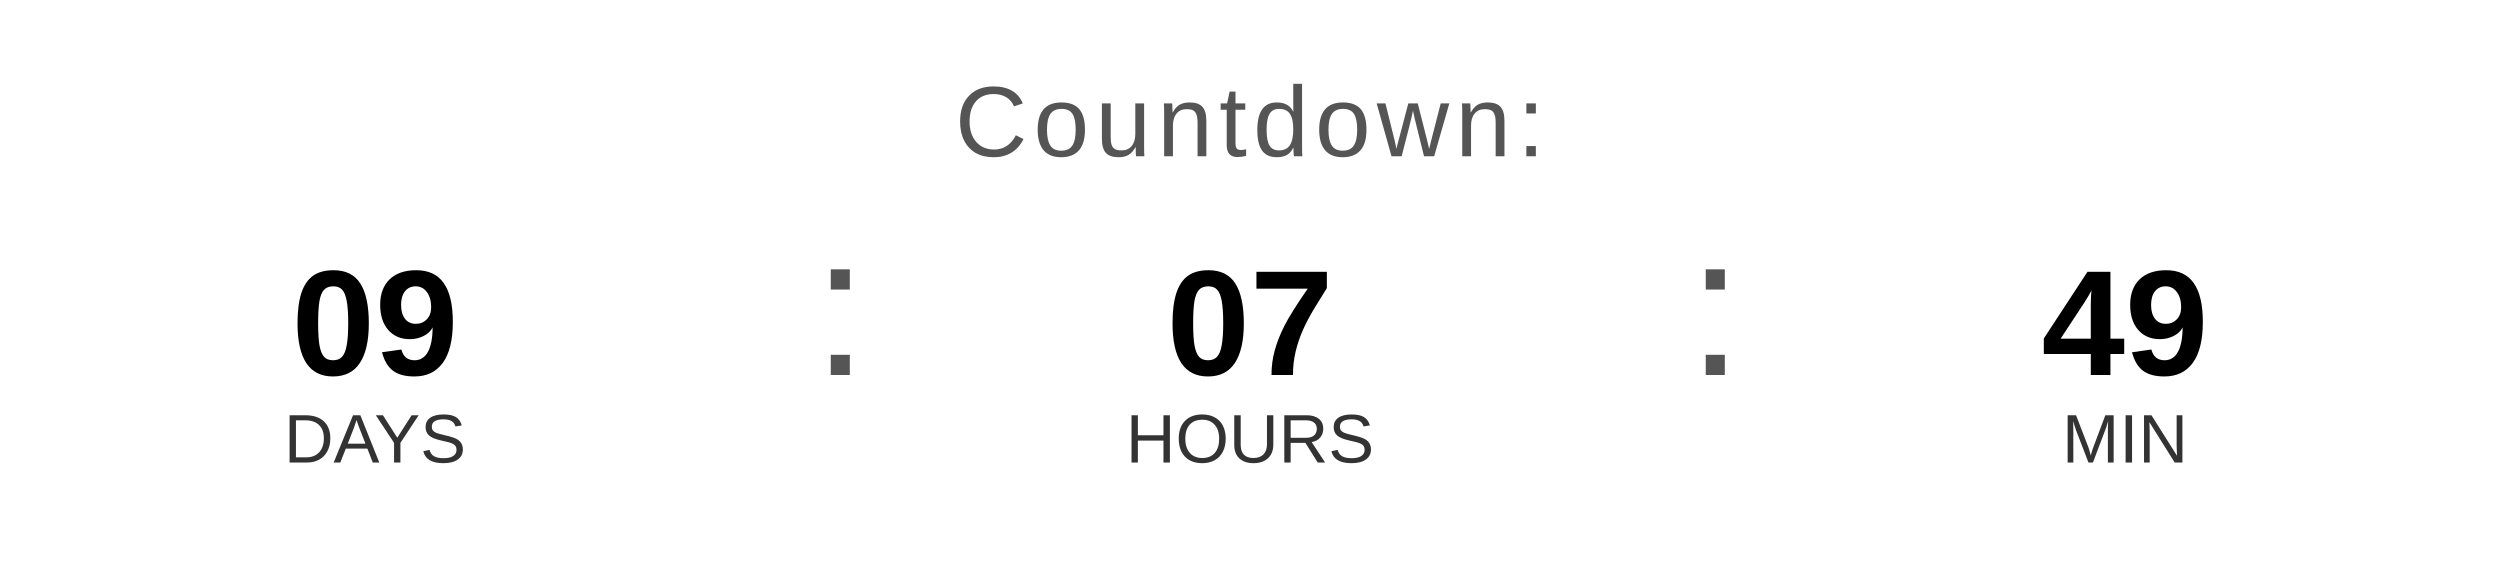
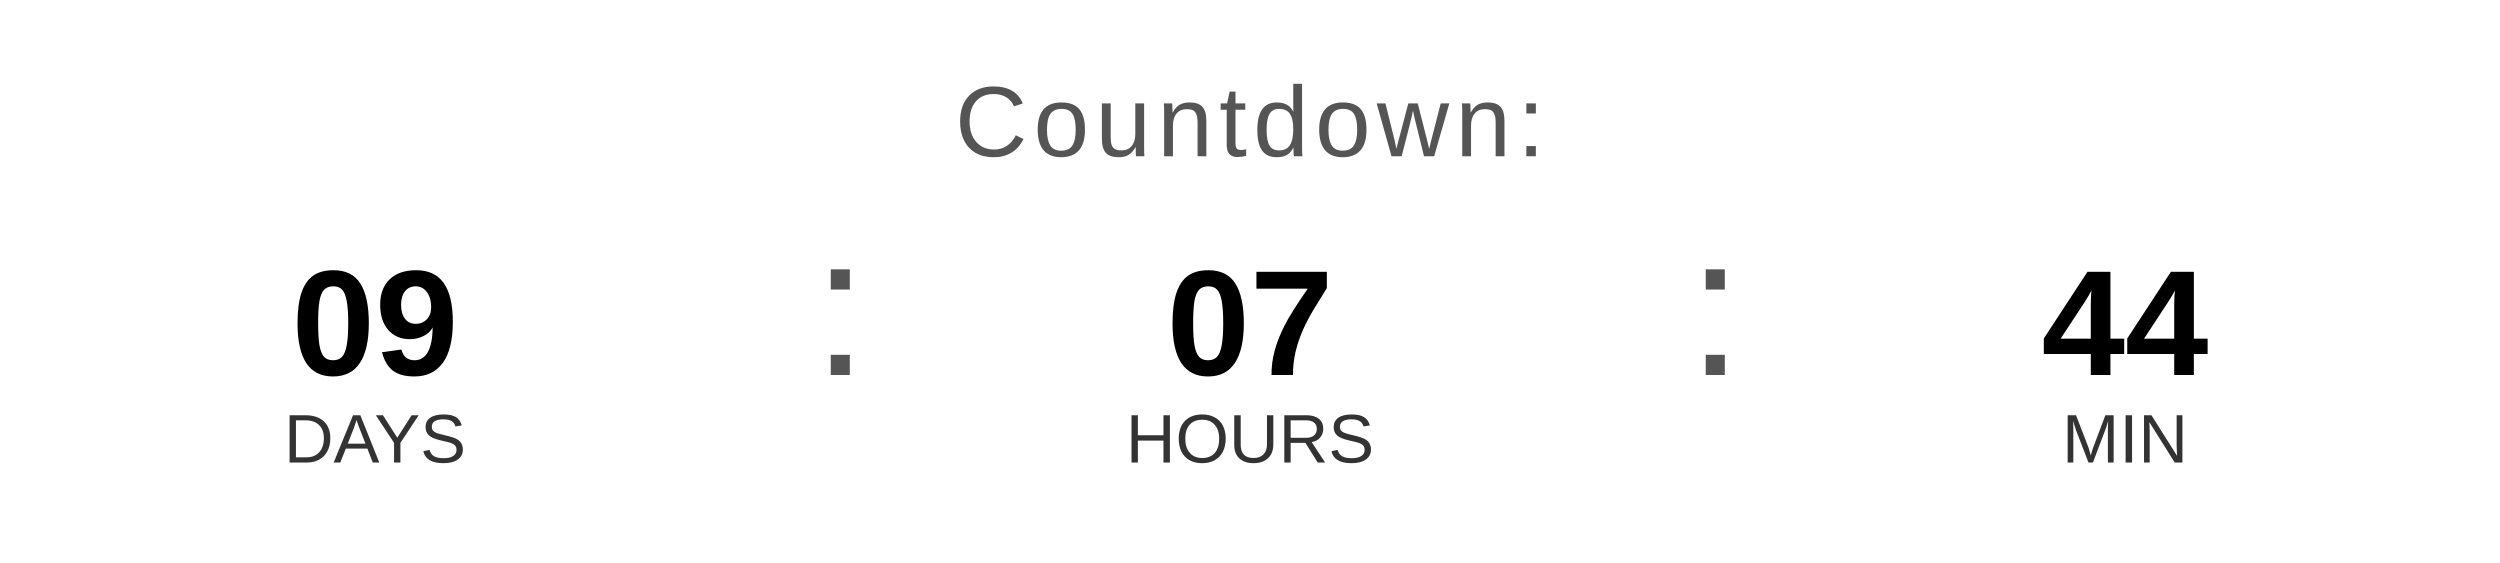
<svg xmlns="http://www.w3.org/2000/svg" width="400" height="90" viewBox="0 0 400 90">
  <text x="200" y="25" font-family="Arial, Helvetica, sans-serif" font-size="16" fill="#555555" text-anchor="middle" letter-spacing="1">
    Countdown:
  </text>
  <text x="60" y="60" font-family="Arial, Helvetica, sans-serif" font-size="24" font-weight="bold" fill="#000000" text-anchor="middle">09</text>
  <text x="60" y="74" font-family="Arial, Helvetica, sans-serif" font-size="11" fill="#333333" text-anchor="middle">DAYS</text>
  <text x="130" y="60" font-family="Arial, sans-serif" font-size="32" fill="#555555">:</text>
  <text x="200" y="60" font-family="Arial, Helvetica, sans-serif" font-size="24" font-weight="bold" fill="#000000" text-anchor="middle">07</text>
  <text x="200" y="74" font-family="Arial, Helvetica, sans-serif" font-size="11" fill="#333333" text-anchor="middle">HOURS</text>
  <text x="270" y="60" font-family="Arial, sans-serif" font-size="32" fill="#555555">:</text>
-   <text x="340" y="60" font-family="Arial, Helvetica, sans-serif" font-size="24" font-weight="bold" fill="#000000" text-anchor="middle">49</text>
+   <text x="340" y="60" font-family="Arial, Helvetica, sans-serif" font-size="24" font-weight="bold" fill="#000000" text-anchor="middle">44</text>
  <text x="340" y="74" font-family="Arial, Helvetica, sans-serif" font-size="11" fill="#333333" text-anchor="middle">MIN</text>
</svg>
